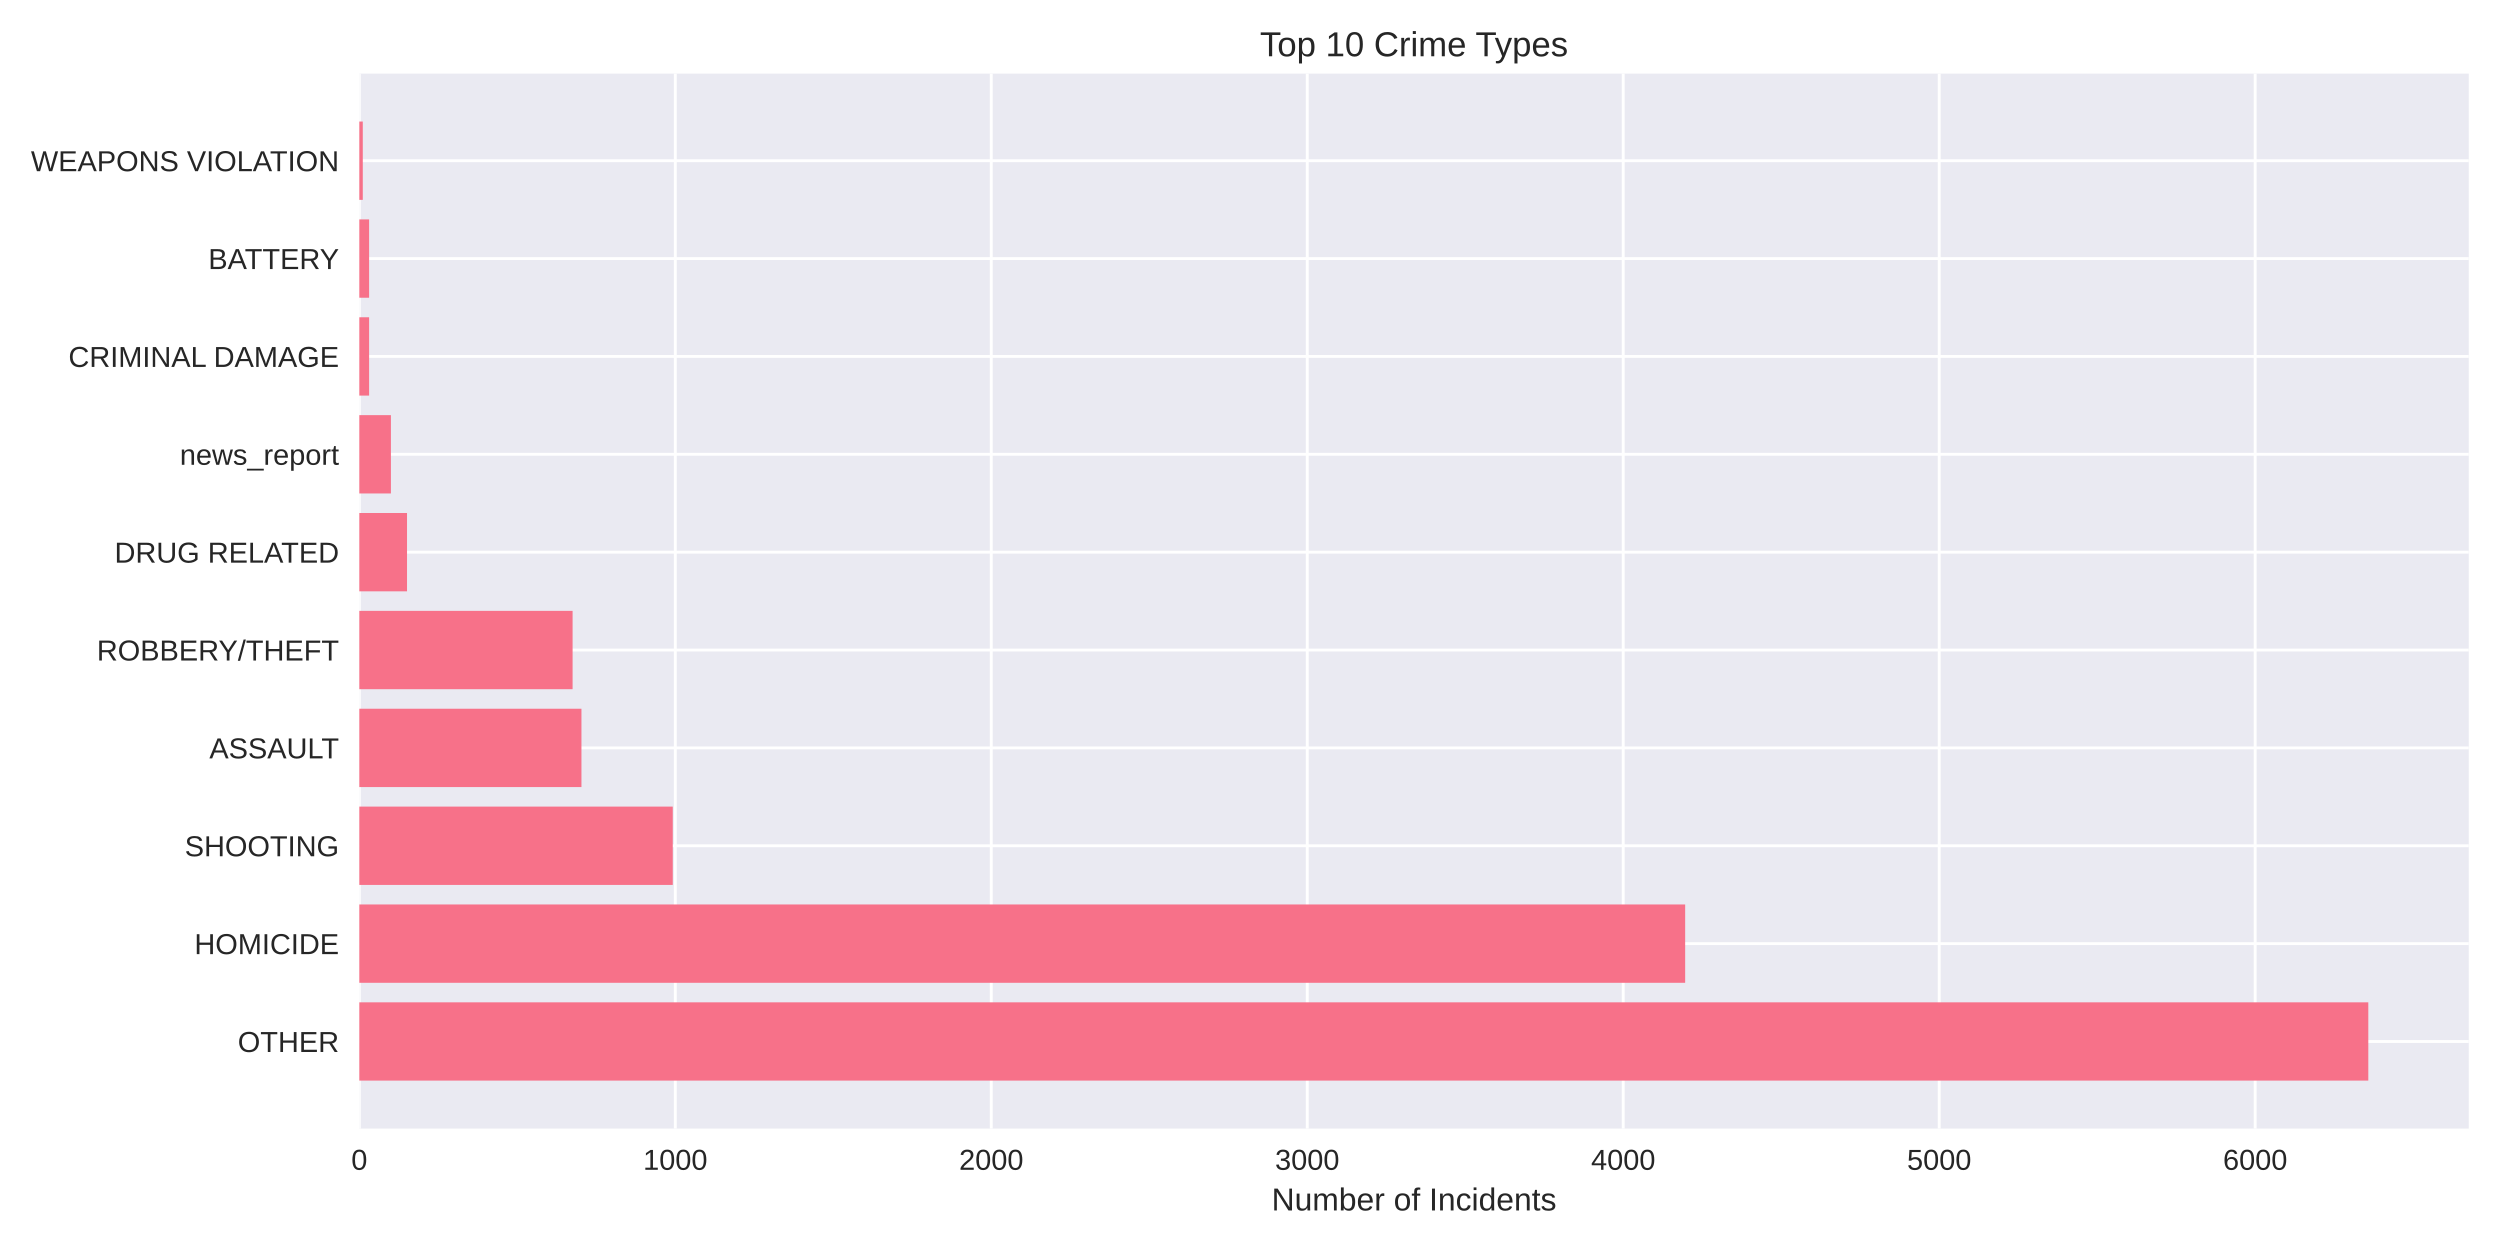
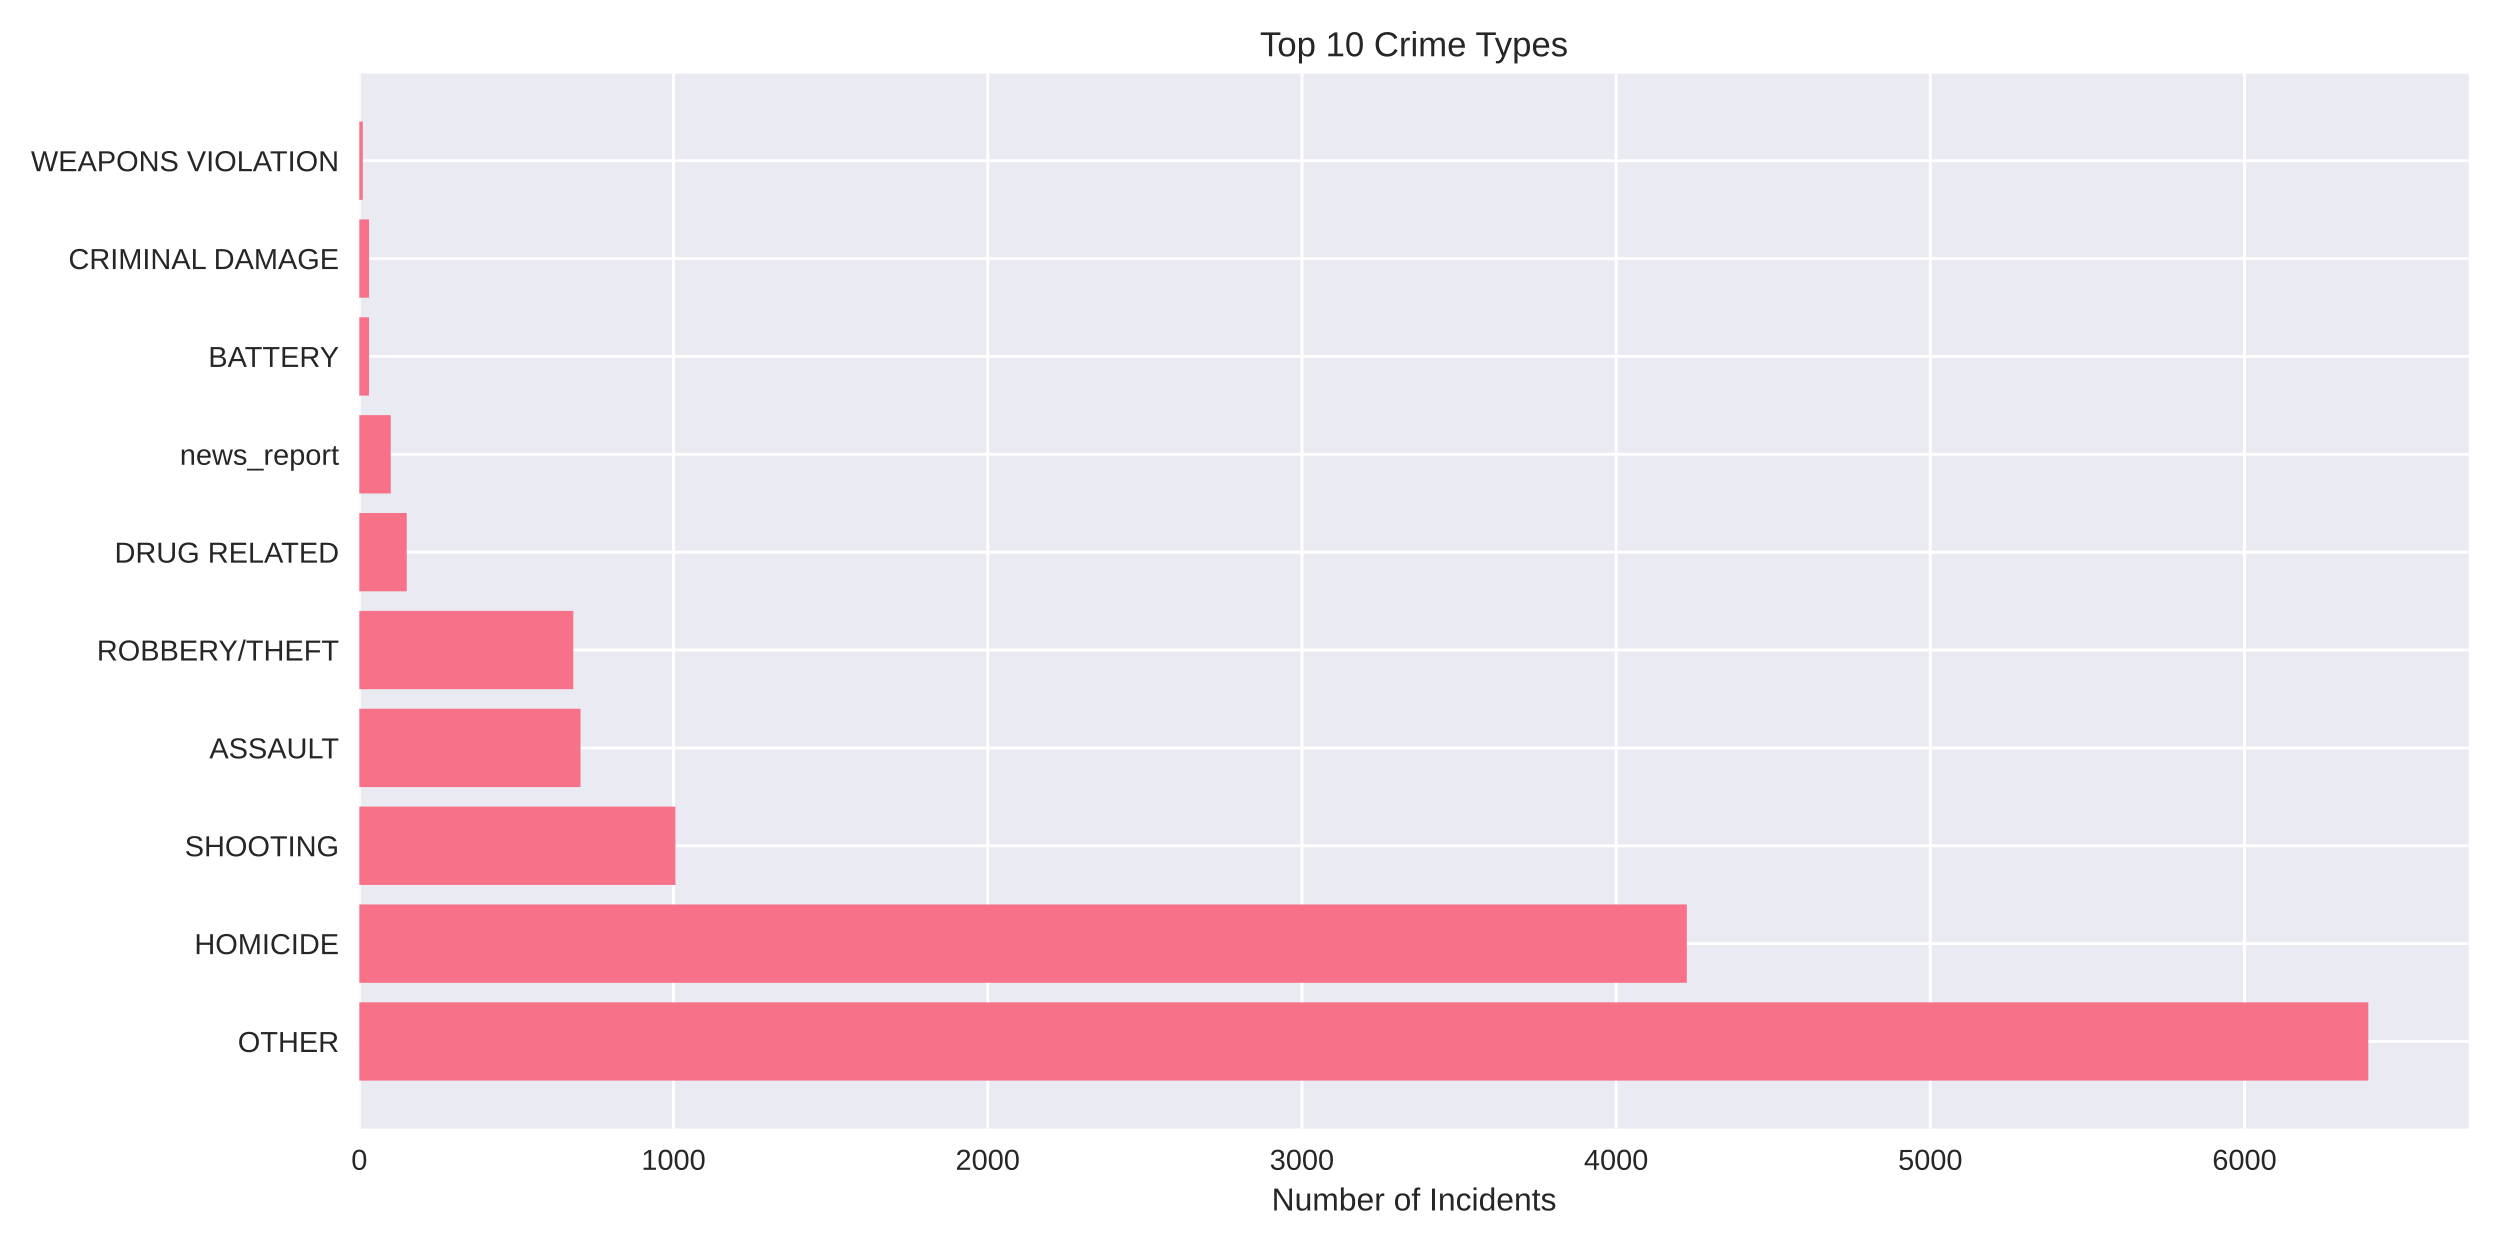
<svg xmlns="http://www.w3.org/2000/svg" width="864pt" height="432pt" viewBox="0 0 864 432" version="1.1">
  <defs>
    <style type="text/css">*{stroke-linejoin: round; stroke-linecap: butt}</style>
  </defs>
  <g id="figure_1">
    <g id="patch_1">
      <path d="M 0 432  L 864 432  L 864 0  L 0 0  z " style="fill: #ffffff" />
    </g>
    <g id="axes_1">
      <g id="patch_2">
        <path d="M 124.18 390.04  L 853.2 390.04  L 853.2 25.44  L 124.18 25.44  z " style="fill: #eaeaf2" />
      </g>
      <g id="matplotlib.axis_1">
        <g id="xtick_1">
          <g id="line2d_1">
-             <path d="M 124.18 390.04  L 124.18 25.44  " clip-path="url(#p4b06b1847c)" style="fill: none; stroke: #ffffff; stroke-linecap: round" />
+             <path d="M 124.18 390.04  L 124.18 25.44  " clip-path="url(#p1fb50422f5)" style="fill: none; stroke: #ffffff; stroke-linecap: round" />
          </g>
          <g id="line2d_2" />
          <g id="text_1">
            <text style="fill: #262626; font: 10px 'Arial', 'Liberation Sans', 'DejaVu Sans', 'Bitstream Vera Sans', sans-serif; text-anchor: middle" x="124.18" y="404.287" transform="rotate(-0 124.18 404.2869)">0</text>
          </g>
        </g>
        <g id="xtick_2">
          <g id="line2d_3">
-             <path d="M 233.382 390.04  L 233.382 25.44  " clip-path="url(#p4b06b1847c)" style="fill: none; stroke: #ffffff; stroke-linecap: round" />
+             <path d="M 232.767 390.04  L 232.767 25.44  " clip-path="url(#p1fb50422f5)" style="fill: none; stroke: #ffffff; stroke-linecap: round" />
          </g>
          <g id="line2d_4" />
          <g id="text_2">
-             <text style="fill: #262626; font: 10px 'Arial', 'Liberation Sans', 'DejaVu Sans', 'Bitstream Vera Sans', sans-serif; text-anchor: middle" x="233.382" y="404.287" transform="rotate(-0 233.3818 404.2869)">1000</text>
+             <text style="fill: #262626; font: 10px 'Arial', 'Liberation Sans', 'DejaVu Sans', 'Bitstream Vera Sans', sans-serif; text-anchor: middle" x="232.767" y="404.287" transform="rotate(-0 232.7669 404.2869)">1000</text>
          </g>
        </g>
        <g id="xtick_3">
          <g id="line2d_5">
-             <path d="M 342.584 390.04  L 342.584 25.44  " clip-path="url(#p4b06b1847c)" style="fill: none; stroke: #ffffff; stroke-linecap: round" />
+             <path d="M 341.354 390.04  L 341.354 25.44  " clip-path="url(#p1fb50422f5)" style="fill: none; stroke: #ffffff; stroke-linecap: round" />
          </g>
          <g id="line2d_6" />
          <g id="text_3">
-             <text style="fill: #262626; font: 10px 'Arial', 'Liberation Sans', 'DejaVu Sans', 'Bitstream Vera Sans', sans-serif; text-anchor: middle" x="342.584" y="404.287" transform="rotate(-0 342.5835 404.2869)">2000</text>
+             <text style="fill: #262626; font: 10px 'Arial', 'Liberation Sans', 'DejaVu Sans', 'Bitstream Vera Sans', sans-serif; text-anchor: middle" x="341.354" y="404.287" transform="rotate(-0 341.3538 404.2869)">2000</text>
          </g>
        </g>
        <g id="xtick_4">
          <g id="line2d_7">
-             <path d="M 451.785 390.04  L 451.785 25.44  " clip-path="url(#p4b06b1847c)" style="fill: none; stroke: #ffffff; stroke-linecap: round" />
+             <path d="M 449.941 390.04  L 449.941 25.44  " clip-path="url(#p1fb50422f5)" style="fill: none; stroke: #ffffff; stroke-linecap: round" />
          </g>
          <g id="line2d_8" />
          <g id="text_4">
-             <text style="fill: #262626; font: 10px 'Arial', 'Liberation Sans', 'DejaVu Sans', 'Bitstream Vera Sans', sans-serif; text-anchor: middle" x="451.785" y="404.287" transform="rotate(-0 451.7853 404.2869)">3000</text>
+             <text style="fill: #262626; font: 10px 'Arial', 'Liberation Sans', 'DejaVu Sans', 'Bitstream Vera Sans', sans-serif; text-anchor: middle" x="449.941" y="404.287" transform="rotate(-0 449.9408 404.2869)">3000</text>
          </g>
        </g>
        <g id="xtick_5">
          <g id="line2d_9">
-             <path d="M 560.987 390.04  L 560.987 25.44  " clip-path="url(#p4b06b1847c)" style="fill: none; stroke: #ffffff; stroke-linecap: round" />
+             <path d="M 558.528 390.04  L 558.528 25.44  " clip-path="url(#p1fb50422f5)" style="fill: none; stroke: #ffffff; stroke-linecap: round" />
          </g>
          <g id="line2d_10" />
          <g id="text_5">
-             <text style="fill: #262626; font: 10px 'Arial', 'Liberation Sans', 'DejaVu Sans', 'Bitstream Vera Sans', sans-serif; text-anchor: middle" x="560.987" y="404.287" transform="rotate(-0 560.987 404.2869)">4000</text>
+             <text style="fill: #262626; font: 10px 'Arial', 'Liberation Sans', 'DejaVu Sans', 'Bitstream Vera Sans', sans-serif; text-anchor: middle" x="558.528" y="404.287" transform="rotate(-0 558.5277 404.2869)">4000</text>
          </g>
        </g>
        <g id="xtick_6">
          <g id="line2d_11">
-             <path d="M 670.189 390.04  L 670.189 25.44  " clip-path="url(#p4b06b1847c)" style="fill: none; stroke: #ffffff; stroke-linecap: round" />
+             <path d="M 667.115 390.04  L 667.115 25.44  " clip-path="url(#p1fb50422f5)" style="fill: none; stroke: #ffffff; stroke-linecap: round" />
          </g>
          <g id="line2d_12" />
          <g id="text_6">
-             <text style="fill: #262626; font: 10px 'Arial', 'Liberation Sans', 'DejaVu Sans', 'Bitstream Vera Sans', sans-serif; text-anchor: middle" x="670.189" y="404.287" transform="rotate(-0 670.1888 404.2869)">5000</text>
+             <text style="fill: #262626; font: 10px 'Arial', 'Liberation Sans', 'DejaVu Sans', 'Bitstream Vera Sans', sans-serif; text-anchor: middle" x="667.115" y="404.287" transform="rotate(-0 667.1146 404.2869)">5000</text>
          </g>
        </g>
        <g id="xtick_7">
          <g id="line2d_13">
-             <path d="M 779.391 390.04  L 779.391 25.44  " clip-path="url(#p4b06b1847c)" style="fill: none; stroke: #ffffff; stroke-linecap: round" />
+             <path d="M 775.702 390.04  L 775.702 25.44  " clip-path="url(#p1fb50422f5)" style="fill: none; stroke: #ffffff; stroke-linecap: round" />
          </g>
          <g id="line2d_14" />
          <g id="text_7">
-             <text style="fill: #262626; font: 10px 'Arial', 'Liberation Sans', 'DejaVu Sans', 'Bitstream Vera Sans', sans-serif; text-anchor: middle" x="779.391" y="404.287" transform="rotate(-0 779.3905 404.2869)">6000</text>
+             <text style="fill: #262626; font: 10px 'Arial', 'Liberation Sans', 'DejaVu Sans', 'Bitstream Vera Sans', sans-serif; text-anchor: middle" x="775.702" y="404.287" transform="rotate(-0 775.7015 404.2869)">6000</text>
          </g>
        </g>
        <g id="text_8">
          <text style="fill: #262626; font: 11px 'Arial', 'Liberation Sans', 'DejaVu Sans', 'Bitstream Vera Sans', sans-serif; text-anchor: middle" x="488.69" y="418.333" transform="rotate(-0 488.69 418.3334)">Number of Incidents</text>
        </g>
      </g>
      <g id="matplotlib.axis_2">
        <g id="ytick_1">
          <g id="line2d_15">
-             <path d="M 124.18 359.939  L 853.2 359.939  " clip-path="url(#p4b06b1847c)" style="fill: none; stroke: #ffffff; stroke-linecap: round" />
+             <path d="M 124.18 359.939  L 853.2 359.939  " clip-path="url(#p1fb50422f5)" style="fill: none; stroke: #ffffff; stroke-linecap: round" />
          </g>
          <g id="line2d_16" />
          <g id="text_9">
            <text style="fill: #262626; font: 10px 'Arial', 'Liberation Sans', 'DejaVu Sans', 'Bitstream Vera Sans', sans-serif; text-anchor: end" x="117.18" y="363.562" transform="rotate(-0 117.18 363.562)">OTHER</text>
          </g>
        </g>
        <g id="ytick_2">
          <g id="line2d_17">
-             <path d="M 124.18 326.117  L 853.2 326.117  " clip-path="url(#p4b06b1847c)" style="fill: none; stroke: #ffffff; stroke-linecap: round" />
+             <path d="M 124.18 326.117  L 853.2 326.117  " clip-path="url(#p1fb50422f5)" style="fill: none; stroke: #ffffff; stroke-linecap: round" />
          </g>
          <g id="line2d_18" />
          <g id="text_10">
            <text style="fill: #262626; font: 10px 'Arial', 'Liberation Sans', 'DejaVu Sans', 'Bitstream Vera Sans', sans-serif; text-anchor: end" x="117.18" y="329.74" transform="rotate(-0 117.18 329.7401)">HOMICIDE</text>
          </g>
        </g>
        <g id="ytick_3">
          <g id="line2d_19">
-             <path d="M 124.18 292.295  L 853.2 292.295  " clip-path="url(#p4b06b1847c)" style="fill: none; stroke: #ffffff; stroke-linecap: round" />
+             <path d="M 124.18 292.295  L 853.2 292.295  " clip-path="url(#p1fb50422f5)" style="fill: none; stroke: #ffffff; stroke-linecap: round" />
          </g>
          <g id="line2d_20" />
          <g id="text_11">
            <text style="fill: #262626; font: 10px 'Arial', 'Liberation Sans', 'DejaVu Sans', 'Bitstream Vera Sans', sans-serif; text-anchor: end" x="117.18" y="295.918" transform="rotate(-0 117.18 295.9182)">SHOOTING</text>
          </g>
        </g>
        <g id="ytick_4">
          <g id="line2d_21">
-             <path d="M 124.18 258.473  L 853.2 258.473  " clip-path="url(#p4b06b1847c)" style="fill: none; stroke: #ffffff; stroke-linecap: round" />
+             <path d="M 124.18 258.473  L 853.2 258.473  " clip-path="url(#p1fb50422f5)" style="fill: none; stroke: #ffffff; stroke-linecap: round" />
          </g>
          <g id="line2d_22" />
          <g id="text_12">
            <text style="fill: #262626; font: 10px 'Arial', 'Liberation Sans', 'DejaVu Sans', 'Bitstream Vera Sans', sans-serif; text-anchor: end" x="117.18" y="262.096" transform="rotate(-0 117.18 262.0963)">ASSAULT</text>
          </g>
        </g>
        <g id="ytick_5">
          <g id="line2d_23">
-             <path d="M 124.18 224.651  L 853.2 224.651  " clip-path="url(#p4b06b1847c)" style="fill: none; stroke: #ffffff; stroke-linecap: round" />
+             <path d="M 124.18 224.651  L 853.2 224.651  " clip-path="url(#p1fb50422f5)" style="fill: none; stroke: #ffffff; stroke-linecap: round" />
          </g>
          <g id="line2d_24" />
          <g id="text_13">
            <text style="fill: #262626; font: 10px 'Arial', 'Liberation Sans', 'DejaVu Sans', 'Bitstream Vera Sans', sans-serif; text-anchor: end" x="117.18" y="228.274" transform="rotate(-0 117.18 228.2744)">ROBBERY/THEFT</text>
          </g>
        </g>
        <g id="ytick_6">
          <g id="line2d_25">
-             <path d="M 124.18 190.829  L 853.2 190.829  " clip-path="url(#p4b06b1847c)" style="fill: none; stroke: #ffffff; stroke-linecap: round" />
+             <path d="M 124.18 190.829  L 853.2 190.829  " clip-path="url(#p1fb50422f5)" style="fill: none; stroke: #ffffff; stroke-linecap: round" />
          </g>
          <g id="line2d_26" />
          <g id="text_14">
            <text style="fill: #262626; font: 10px 'Arial', 'Liberation Sans', 'DejaVu Sans', 'Bitstream Vera Sans', sans-serif; text-anchor: end" x="117.18" y="194.452" transform="rotate(-0 117.18 194.4525)">DRUG RELATED</text>
          </g>
        </g>
        <g id="ytick_7">
          <g id="line2d_27">
-             <path d="M 124.18 157.007  L 853.2 157.007  " clip-path="url(#p4b06b1847c)" style="fill: none; stroke: #ffffff; stroke-linecap: round" />
+             <path d="M 124.18 157.007  L 853.2 157.007  " clip-path="url(#p1fb50422f5)" style="fill: none; stroke: #ffffff; stroke-linecap: round" />
          </g>
          <g id="line2d_28" />
          <g id="text_15">
            <text style="fill: #262626; font: 10px 'Arial', 'Liberation Sans', 'DejaVu Sans', 'Bitstream Vera Sans', sans-serif; text-anchor: end" x="117.18" y="160.631" transform="rotate(-0 117.18 160.6306)">news_report</text>
          </g>
        </g>
        <g id="ytick_8">
          <g id="line2d_29">
-             <path d="M 124.18 123.185  L 853.2 123.185  " clip-path="url(#p4b06b1847c)" style="fill: none; stroke: #ffffff; stroke-linecap: round" />
+             <path d="M 124.18 123.185  L 853.2 123.185  " clip-path="url(#p1fb50422f5)" style="fill: none; stroke: #ffffff; stroke-linecap: round" />
          </g>
          <g id="line2d_30" />
          <g id="text_16">
-             <text style="fill: #262626; font: 10px 'Arial', 'Liberation Sans', 'DejaVu Sans', 'Bitstream Vera Sans', sans-serif; text-anchor: end" x="117.18" y="126.809" transform="rotate(-0 117.18 126.8087)">CRIMINAL DAMAGE</text>
+             <text style="fill: #262626; font: 10px 'Arial', 'Liberation Sans', 'DejaVu Sans', 'Bitstream Vera Sans', sans-serif; text-anchor: end" x="117.18" y="126.809" transform="rotate(-0 117.18 126.8087)">BATTERY</text>
          </g>
        </g>
        <g id="ytick_9">
          <g id="line2d_31">
-             <path d="M 124.18 89.363  L 853.2 89.363  " clip-path="url(#p4b06b1847c)" style="fill: none; stroke: #ffffff; stroke-linecap: round" />
+             <path d="M 124.18 89.363  L 853.2 89.363  " clip-path="url(#p1fb50422f5)" style="fill: none; stroke: #ffffff; stroke-linecap: round" />
          </g>
          <g id="line2d_32" />
          <g id="text_17">
-             <text style="fill: #262626; font: 10px 'Arial', 'Liberation Sans', 'DejaVu Sans', 'Bitstream Vera Sans', sans-serif; text-anchor: end" x="117.18" y="92.987" transform="rotate(-0 117.18 92.98681)">BATTERY</text>
+             <text style="fill: #262626; font: 10px 'Arial', 'Liberation Sans', 'DejaVu Sans', 'Bitstream Vera Sans', sans-serif; text-anchor: end" x="117.18" y="92.987" transform="rotate(-0 117.18 92.98681)">CRIMINAL DAMAGE</text>
          </g>
        </g>
        <g id="ytick_10">
          <g id="line2d_33">
-             <path d="M 124.18 55.541  L 853.2 55.541  " clip-path="url(#p4b06b1847c)" style="fill: none; stroke: #ffffff; stroke-linecap: round" />
+             <path d="M 124.18 55.541  L 853.2 55.541  " clip-path="url(#p1fb50422f5)" style="fill: none; stroke: #ffffff; stroke-linecap: round" />
          </g>
          <g id="line2d_34" />
          <g id="text_18">
            <text style="fill: #262626; font: 10px 'Arial', 'Liberation Sans', 'DejaVu Sans', 'Bitstream Vera Sans', sans-serif; text-anchor: end" x="117.18" y="59.165" transform="rotate(-0 117.18 59.16492)">WEAPONS VIOLATION</text>
          </g>
        </g>
      </g>
      <g id="patch_3">
-         <path d="M 124.18 373.467  L 818.485 373.467  L 818.485 346.41  L 124.18 346.41  z " clip-path="url(#p4b06b1847c)" style="fill: #f77189" />
+         <path d="M 124.18 373.467  L 818.485 373.467  L 818.485 346.41  L 124.18 346.41  z " clip-path="url(#p1fb50422f5)" style="fill: #f77189" />
      </g>
      <g id="patch_4">
-         <path d="M 124.18 339.645  L 582.391 339.645  L 582.391 312.588  L 124.18 312.588  z " clip-path="url(#p4b06b1847c)" style="fill: #f77189" />
+         <path d="M 124.18 339.645  L 582.96 339.645  L 582.96 312.588  L 124.18 312.588  z " clip-path="url(#p1fb50422f5)" style="fill: #f77189" />
      </g>
      <g id="patch_5">
-         <path d="M 124.18 305.823  L 232.508 305.823  L 232.508 278.766  L 124.18 278.766  z " clip-path="url(#p4b06b1847c)" style="fill: #f77189" />
+         <path d="M 124.18 305.823  L 233.418 305.823  L 233.418 278.766  L 124.18 278.766  z " clip-path="url(#p1fb50422f5)" style="fill: #f77189" />
      </g>
      <g id="patch_6">
-         <path d="M 124.18 272.002  L 200.949 272.002  L 200.949 244.944  L 124.18 244.944  z " clip-path="url(#p4b06b1847c)" style="fill: #f77189" />
+         <path d="M 124.18 272.002  L 200.625 272.002  L 200.625 244.944  L 124.18 244.944  z " clip-path="url(#p1fb50422f5)" style="fill: #f77189" />
      </g>
      <g id="patch_7">
-         <path d="M 124.18 238.18  L 197.891 238.18  L 197.891 211.122  L 124.18 211.122  z " clip-path="url(#p4b06b1847c)" style="fill: #f77189" />
+         <path d="M 124.18 238.18  L 198.128 238.18  L 198.128 211.122  L 124.18 211.122  z " clip-path="url(#p1fb50422f5)" style="fill: #f77189" />
      </g>
      <g id="patch_8">
-         <path d="M 124.18 204.358  L 140.669 204.358  L 140.669 177.3  L 124.18 177.3  z " clip-path="url(#p4b06b1847c)" style="fill: #f77189" />
+         <path d="M 124.18 204.358  L 140.577 204.358  L 140.577 177.3  L 124.18 177.3  z " clip-path="url(#p1fb50422f5)" style="fill: #f77189" />
      </g>
      <g id="patch_9">
-         <path d="M 124.18 170.536  L 135.1 170.536  L 135.1 143.478  L 124.18 143.478  z " clip-path="url(#p4b06b1847c)" style="fill: #f77189" />
+         <path d="M 124.18 170.536  L 135.039 170.536  L 135.039 143.478  L 124.18 143.478  z " clip-path="url(#p1fb50422f5)" style="fill: #f77189" />
      </g>
      <g id="patch_10">
-         <path d="M 124.18 136.714  L 127.565 136.714  L 127.565 109.657  L 124.18 109.657  z " clip-path="url(#p4b06b1847c)" style="fill: #f77189" />
+         <path d="M 124.18 136.714  L 127.546 136.714  L 127.546 109.657  L 124.18 109.657  z " clip-path="url(#p1fb50422f5)" style="fill: #f77189" />
      </g>
      <g id="patch_11">
-         <path d="M 124.18 102.892  L 127.565 102.892  L 127.565 75.835  L 124.18 75.835  z " clip-path="url(#p4b06b1847c)" style="fill: #f77189" />
+         <path d="M 124.18 102.892  L 127.546 102.892  L 127.546 75.835  L 124.18 75.835  z " clip-path="url(#p1fb50422f5)" style="fill: #f77189" />
      </g>
      <g id="patch_12">
-         <path d="M 124.18 69.07  L 125.381 69.07  L 125.381 42.013  L 124.18 42.013  z " clip-path="url(#p4b06b1847c)" style="fill: #f77189" />
+         <path d="M 124.18 69.07  L 125.374 69.07  L 125.374 42.013  L 124.18 42.013  z " clip-path="url(#p1fb50422f5)" style="fill: #f77189" />
      </g>
      <g id="patch_13">
        <path d="M 124.18 390.04  L 124.18 25.44  " style="fill: none" />
      </g>
      <g id="patch_14">
        <path d="M 853.2 390.04  L 853.2 25.44  " style="fill: none" />
      </g>
      <g id="patch_15">
        <path d="M 124.18 390.04  L 853.2 390.04  " style="fill: none" />
      </g>
      <g id="patch_16">
        <path d="M 124.18 25.44  L 853.2 25.44  " style="fill: none" />
      </g>
      <g id="text_19">
        <text style="fill: #262626; font: 12px 'Arial', 'Liberation Sans', 'DejaVu Sans', 'Bitstream Vera Sans', sans-serif; text-anchor: middle" x="488.69" y="19.44" transform="rotate(-0 488.69 19.44)">Top 10 Crime Types</text>
      </g>
    </g>
  </g>
  <defs>
-     <clipPath id="p4b06b1847c">
+     <clipPath id="p1fb50422f5">
      <rect x="124.18" y="25.44" width="729.02" height="364.6" />
    </clipPath>
  </defs>
</svg>
